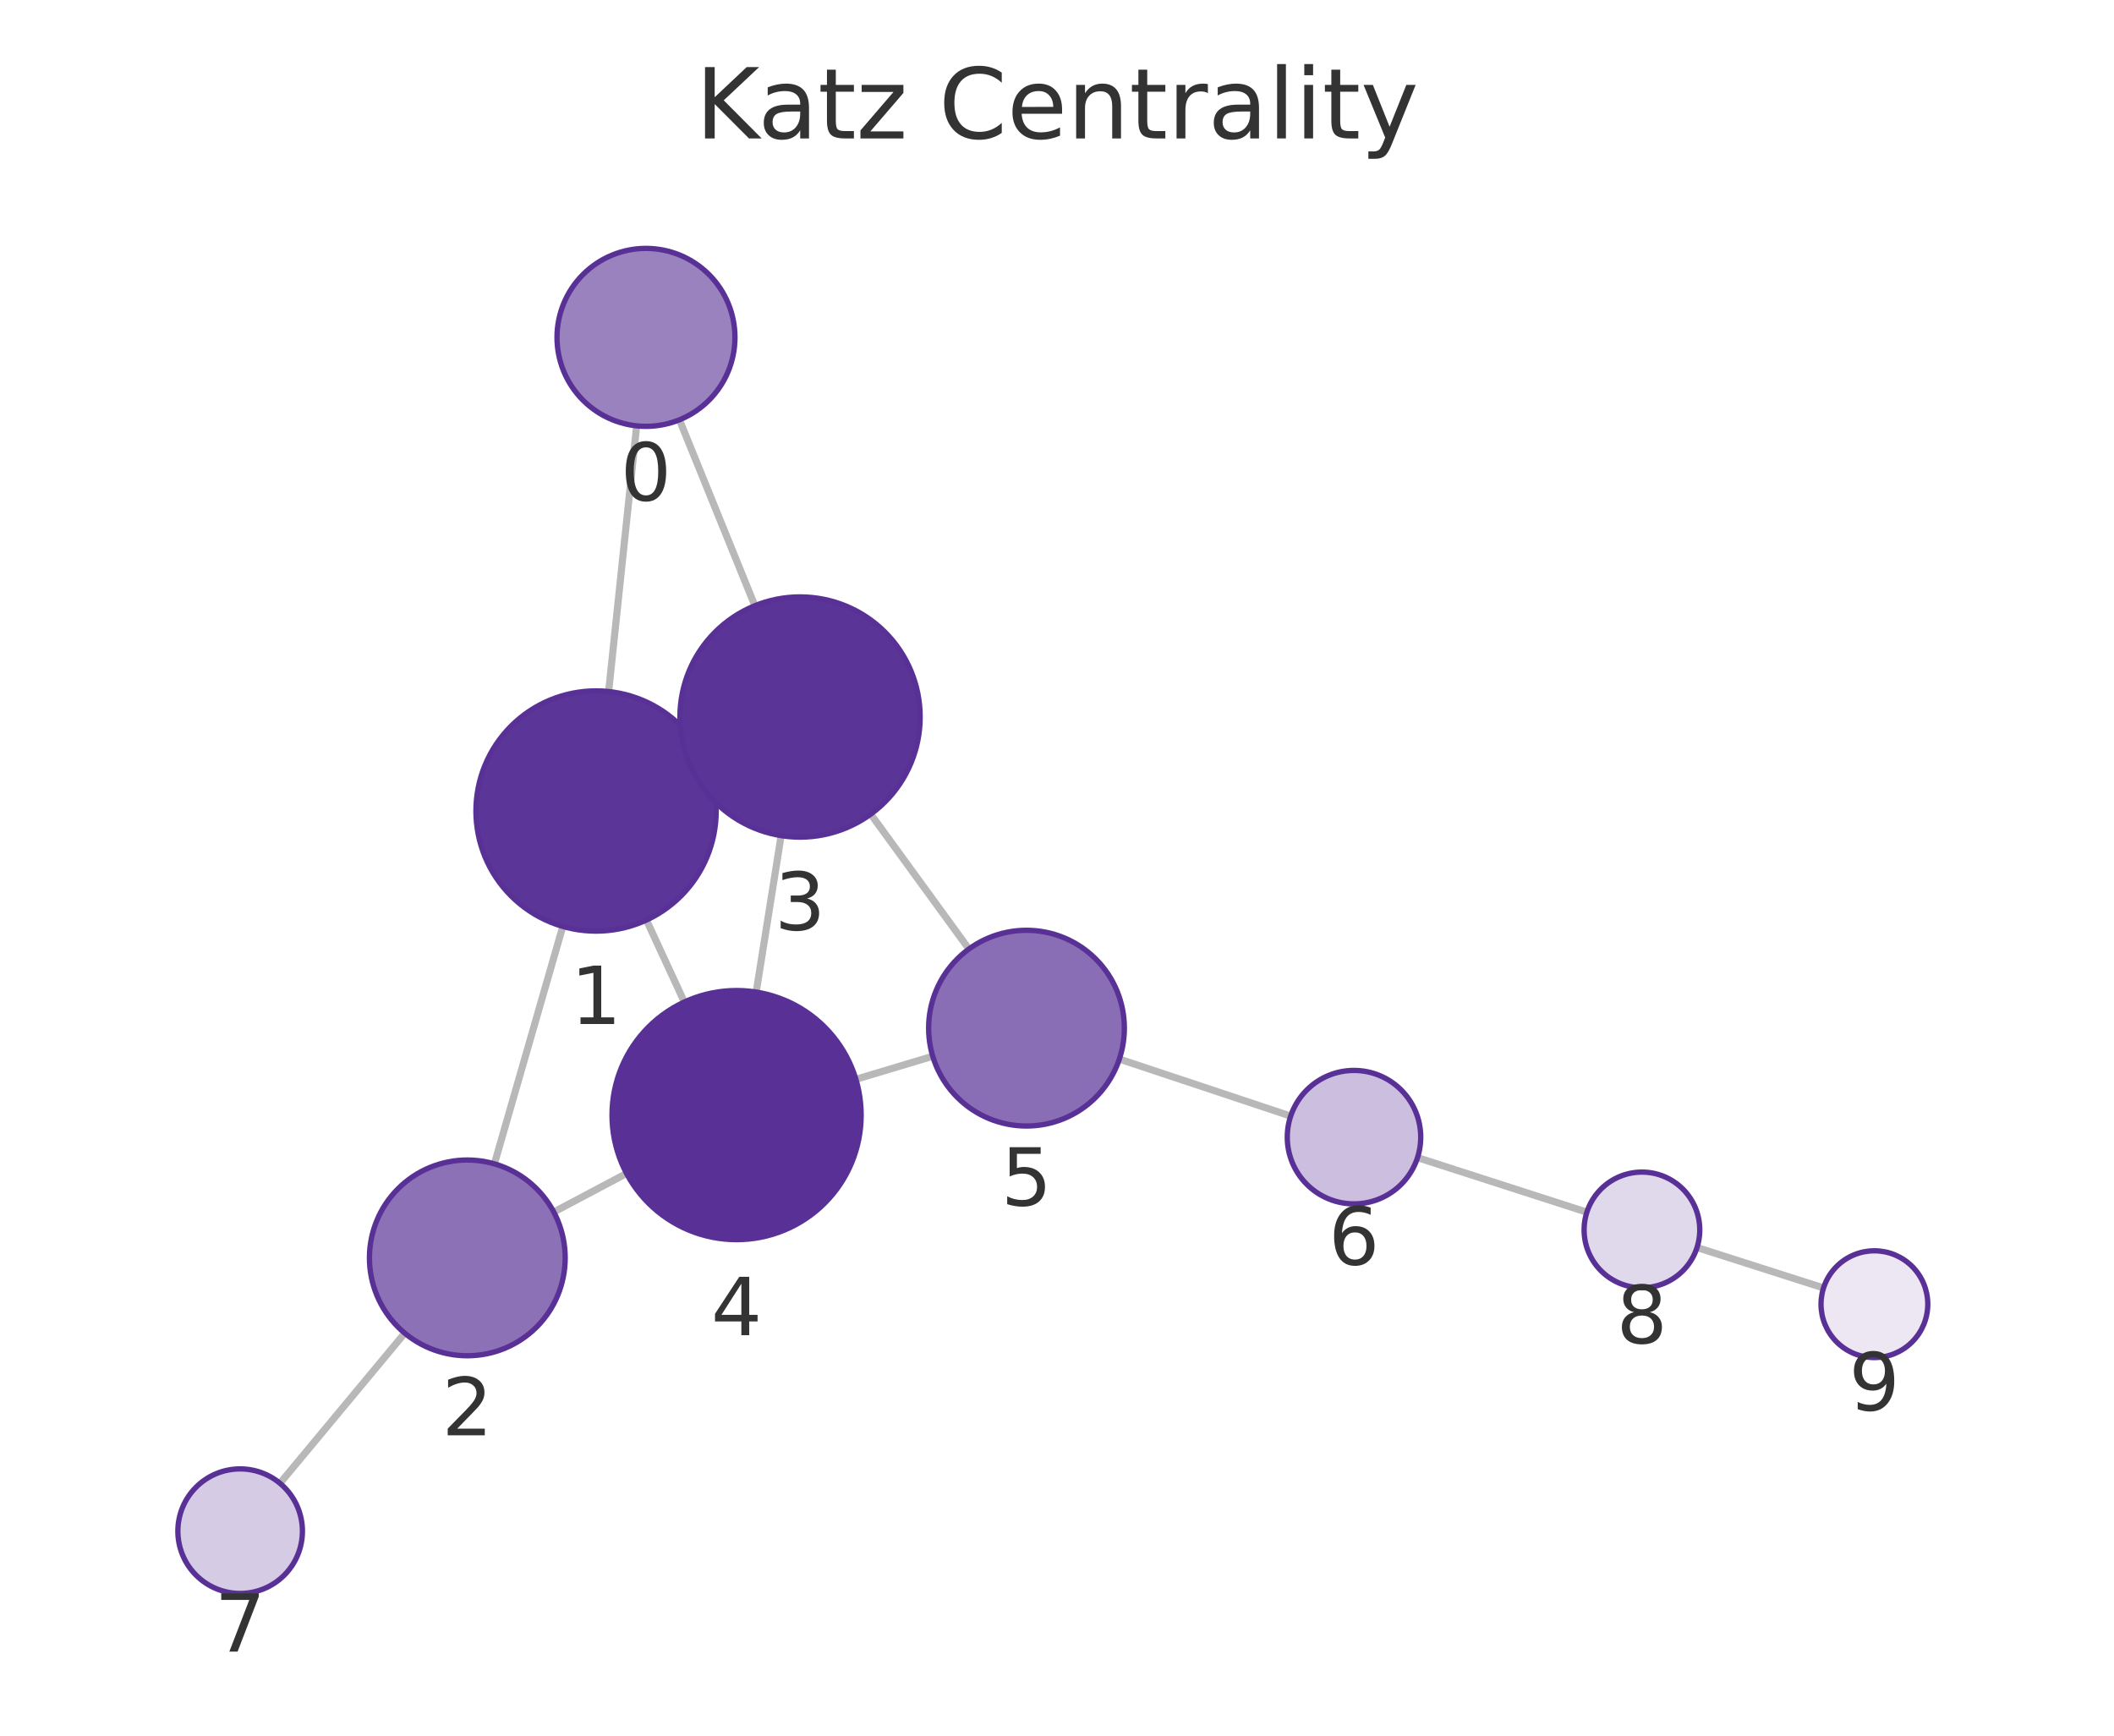
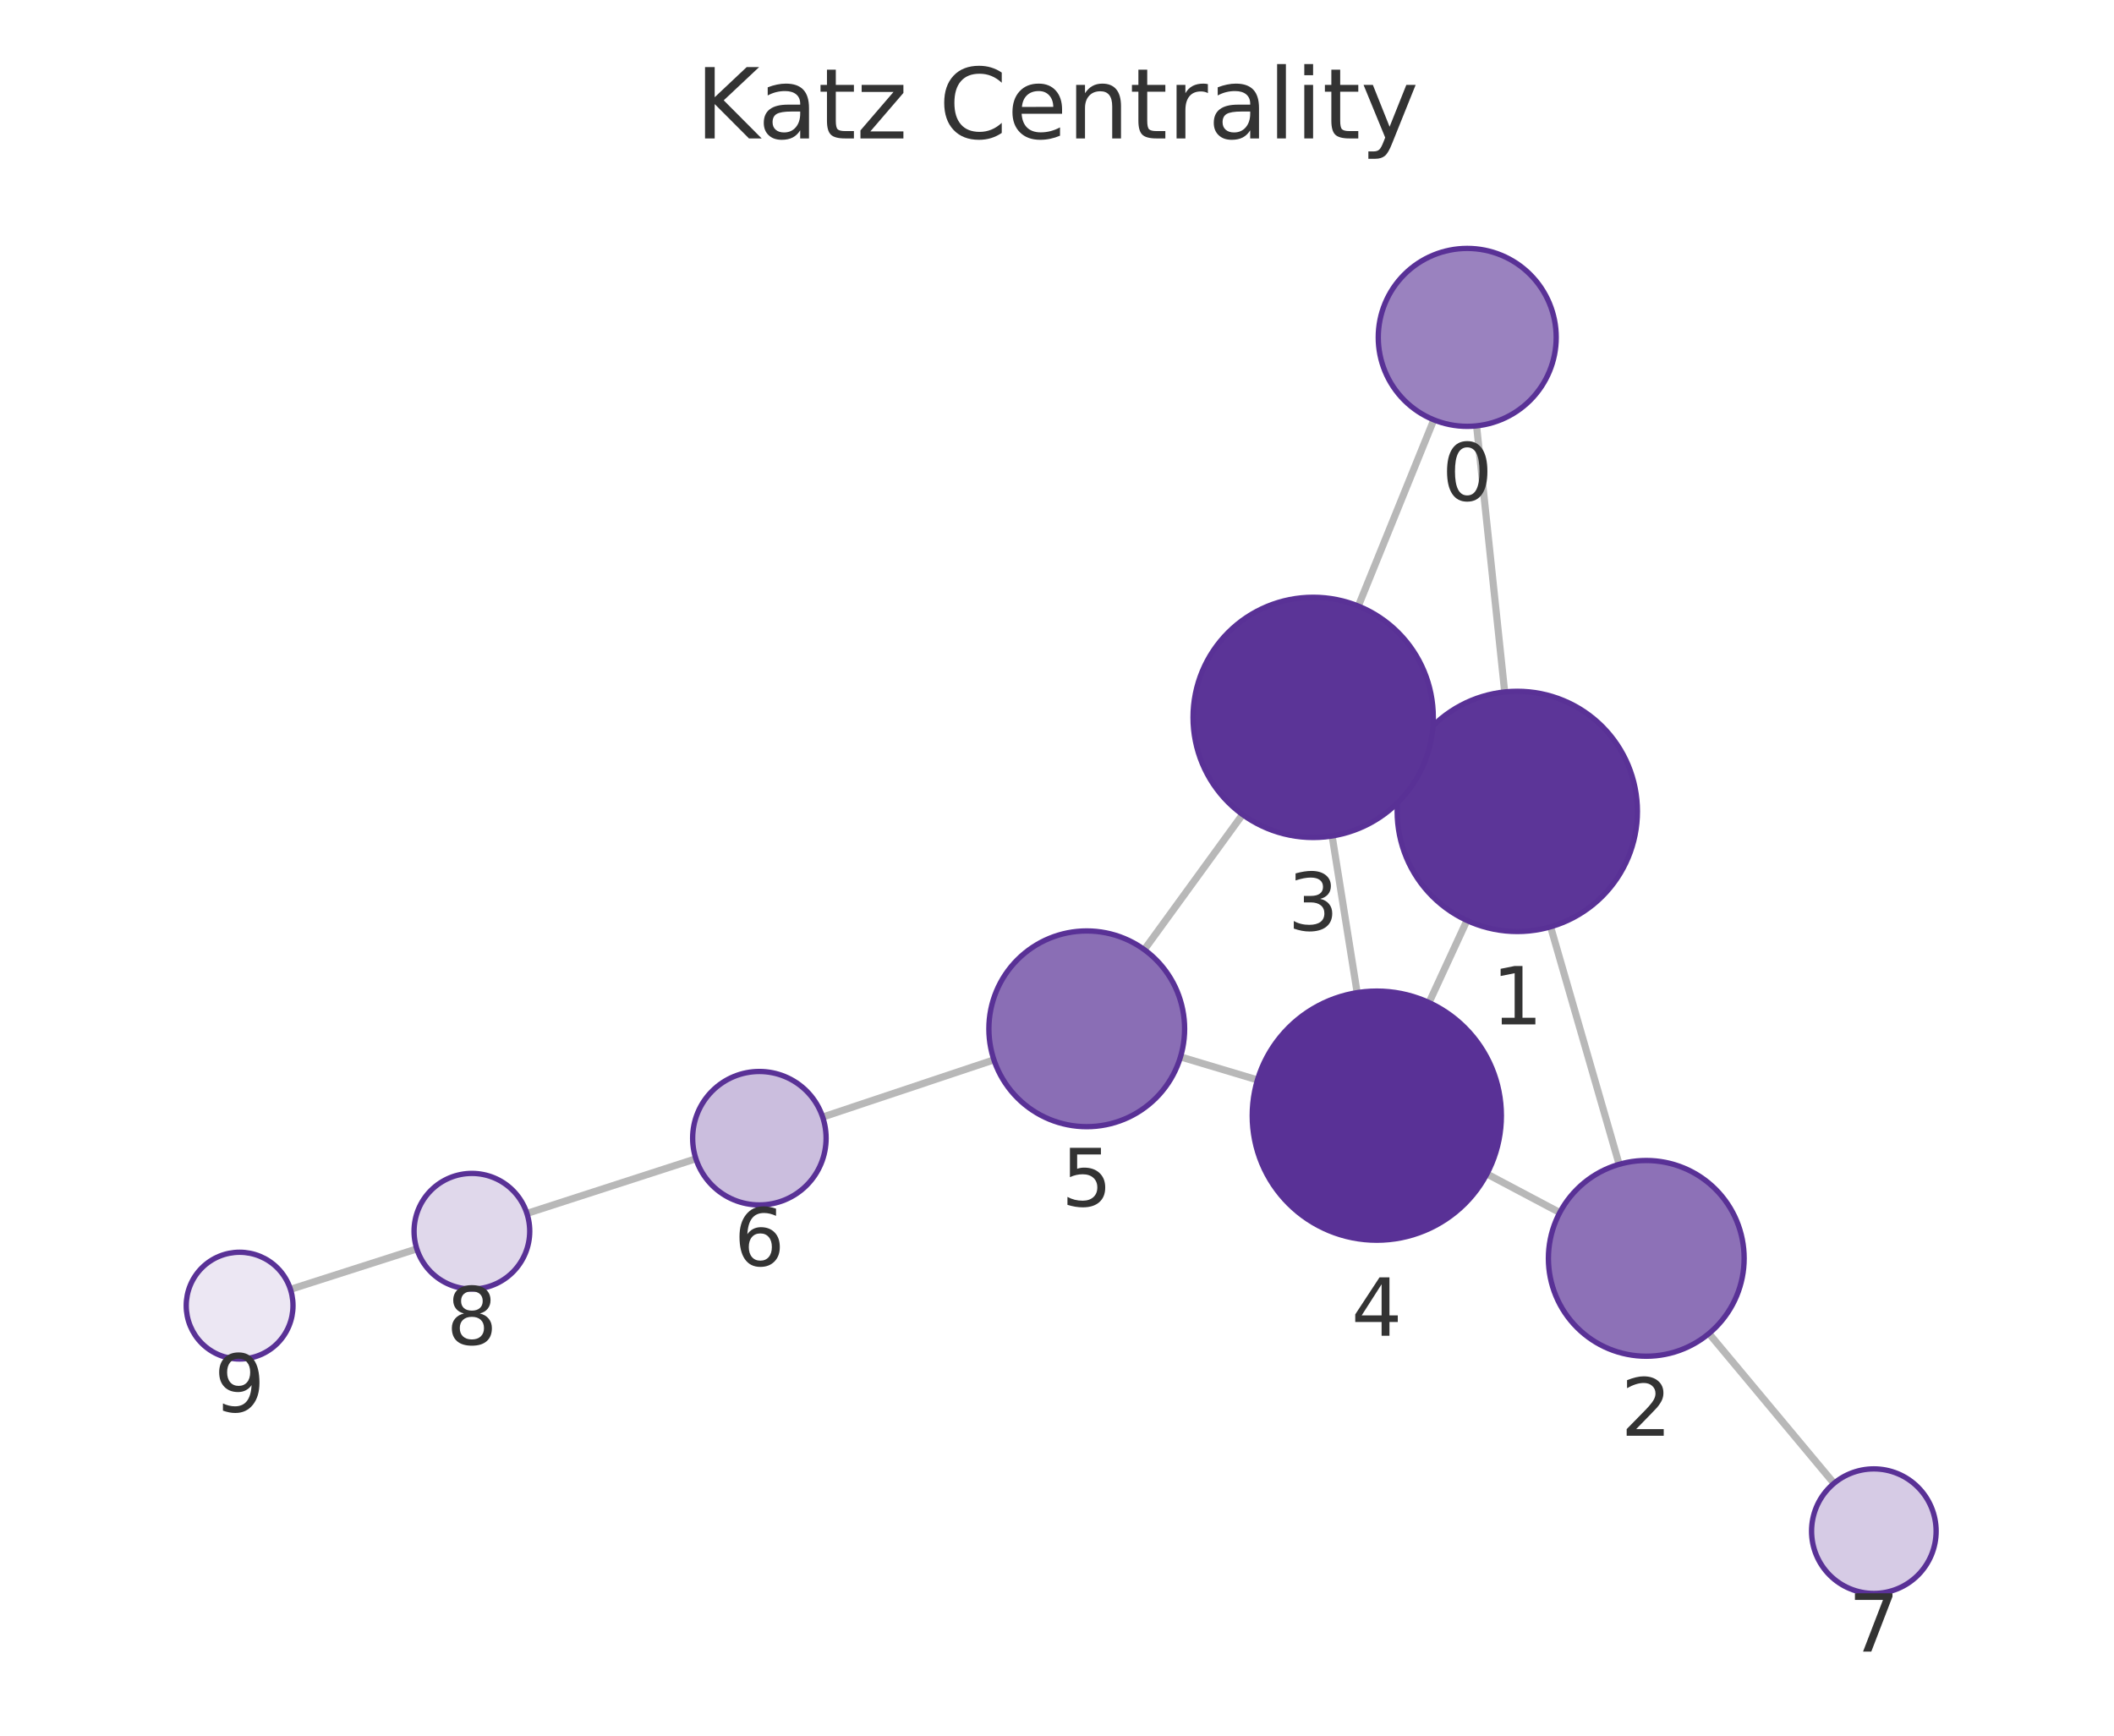
<svg xmlns="http://www.w3.org/2000/svg" xmlns:xlink="http://www.w3.org/1999/xlink" width="237.6pt" height="195.078pt" viewBox="0 0 237.6 195.078" version="1.1">
  <defs>
    <style type="text/css">*{stroke-linejoin: round; stroke-linecap: butt}</style>
  </defs>
  <g id="figure_1">
    <g id="patch_1">
      <path d="M 0 195.078  L 237.6 195.078  L 237.6 0  L 0 0  L 0 195.078  z " style="fill: none" />
    </g>
    <g id="axes_1">
      <g id="patch_2">
        <path d="M 7.2 187.878  L 230.4 187.878  L 230.4 21.558  L 7.2 21.558  L 7.2 187.878  z " style="fill: none" />
      </g>
      <g id="EdgeCollection_1">
-         <path d="M 71.555 47.864  L 68.408 77.727  " clip-path="url(#pdda0593016)" style="fill: #b8b8b8; stroke: #b8b8b8; stroke-width: 0.8" />
-         <path d="M 76.364 47.186  L 84.843 68.08  " clip-path="url(#pdda0593016)" style="fill: #b8b8b8; stroke: #b8b8b8; stroke-width: 0.8" />
-         <path d="M 63.256 104.125  L 55.568 130.81  " clip-path="url(#pdda0593016)" style="fill: #b8b8b8; stroke: #b8b8b8; stroke-width: 0.8" />
-         <path d="M 79.254 85.503  L 77.658 86.239  " clip-path="url(#pdda0593016)" style="fill: #b8b8b8; stroke: #b8b8b8; stroke-width: 0.8" />
-         <path d="M 72.656 103.407  L 76.914 112.621  " clip-path="url(#pdda0593016)" style="fill: #b8b8b8; stroke: #b8b8b8; stroke-width: 0.8" />
-         <path d="M 62.241 136.226  L 70.418 131.89  " clip-path="url(#pdda0593016)" style="fill: #b8b8b8; stroke: #b8b8b8; stroke-width: 0.8" />
-         <path d="M 45.492 149.839  L 31.466 166.713  " clip-path="url(#pdda0593016)" style="fill: #b8b8b8; stroke: #b8b8b8; stroke-width: 0.8" />
-         <path d="M 87.794 93.921  L 84.991 111.505  " clip-path="url(#pdda0593016)" style="fill: #b8b8b8; stroke: #b8b8b8; stroke-width: 0.8" />
-         <path d="M 97.864 91.504  L 108.898 106.665  " clip-path="url(#pdda0593016)" style="fill: #b8b8b8; stroke: #b8b8b8; stroke-width: 0.8" />
-         <path d="M 96.197 121.309  L 104.835 118.718  " clip-path="url(#pdda0593016)" style="fill: #b8b8b8; stroke: #b8b8b8; stroke-width: 0.8" />
-         <path d="M 125.808 119.033  L 145.065 125.442  " clip-path="url(#pdda0593016)" style="fill: #b8b8b8; stroke: #b8b8b8; stroke-width: 0.8" />
-         <path d="M 159.32 130.11  L 178.356 136.243  " clip-path="url(#pdda0593016)" style="fill: #b8b8b8; stroke: #b8b8b8; stroke-width: 0.8" />
-         <path d="M 190.735 140.214  L 204.954 144.757  " clip-path="url(#pdda0593016)" style="fill: #b8b8b8; stroke: #b8b8b8; stroke-width: 0.8" />
+         <path d="M 165.958 47.864  L 169.117 77.772  " clip-path="url(#p5443d6b34b)" style="fill: #b8b8b8; stroke: #b8b8b8; stroke-width: 0.8" />
+         <path d="M 161.151 47.187  L 152.665 68.118  " clip-path="url(#p5443d6b34b)" style="fill: #b8b8b8; stroke: #b8b8b8; stroke-width: 0.8" />
+         <path d="M 174.277 104.168  L 181.981 130.864  " clip-path="url(#p5443d6b34b)" style="fill: #b8b8b8; stroke: #b8b8b8; stroke-width: 0.8" />
+         <path d="M 158.273 85.549  L 159.854 86.277  " clip-path="url(#p5443d6b34b)" style="fill: #b8b8b8; stroke: #b8b8b8; stroke-width: 0.8" />
+         <path d="M 164.875 103.453  L 160.613 112.684  " clip-path="url(#p5443d6b34b)" style="fill: #b8b8b8; stroke: #b8b8b8; stroke-width: 0.8" />
+         <path d="M 175.31 136.285  L 167.117 131.946  " clip-path="url(#p5443d6b34b)" style="fill: #b8b8b8; stroke: #b8b8b8; stroke-width: 0.8" />
+         <path d="M 192.077 149.88  L 206.125 166.72  " clip-path="url(#p5443d6b34b)" style="fill: #b8b8b8; stroke: #b8b8b8; stroke-width: 0.8" />
+         <path d="M 149.722 93.96  L 152.536 111.57  " clip-path="url(#p5443d6b34b)" style="fill: #b8b8b8; stroke: #b8b8b8; stroke-width: 0.8" />
+         <path d="M 139.654 91.548  L 128.612 106.736  " clip-path="url(#p5443d6b34b)" style="fill: #b8b8b8; stroke: #b8b8b8; stroke-width: 0.8" />
+         <path d="M 141.333 121.379  L 132.681 118.788  " clip-path="url(#p5443d6b34b)" style="fill: #b8b8b8; stroke: #b8b8b8; stroke-width: 0.8" />
+         <path d="M 111.71 119.12  L 92.463 125.551  " clip-path="url(#p5443d6b34b)" style="fill: #b8b8b8; stroke: #b8b8b8; stroke-width: 0.8" />
+         <path d="M 78.214 130.237  L 59.222 136.383  " clip-path="url(#p5443d6b34b)" style="fill: #b8b8b8; stroke: #b8b8b8; stroke-width: 0.8" />
+         <path d="M 46.848 140.367  L 32.645 144.916  " clip-path="url(#p5443d6b34b)" style="fill: #b8b8b8; stroke: #b8b8b8; stroke-width: 0.8" />
      </g>
      <g id="VertexCollection_1">
-         <path d="M 72.604 47.919  C 75.256 47.919 77.799 46.866 79.675 44.991  C 81.55 43.115 82.604 40.572 82.604 37.919  C 82.604 35.267 81.55 32.724 79.675 30.848  C 77.799 28.973 75.256 27.919 72.604 27.919  C 69.952 27.919 67.408 28.973 65.533 30.848  C 63.657 32.724 62.604 35.267 62.604 37.919  C 62.604 40.572 63.657 43.115 65.533 44.991  C 67.408 46.866 69.952 47.919 72.604 47.919  z " clip-path="url(#pdda0593016)" style="fill: #9a82bf; stroke: #593196; stroke-width: 0.6" />
-         <path d="M 66.993 104.653  C 70.573 104.653 74.007 103.23 76.539 100.699  C 79.07 98.167 80.493 94.733 80.493 91.153  C 80.493 87.572 79.07 84.138 76.539 81.607  C 74.007 79.075 70.573 77.653 66.993 77.653  C 63.413 77.653 59.979 79.075 57.447 81.607  C 54.915 84.138 53.493 87.572 53.493 91.153  C 53.493 94.733 54.915 98.167 57.447 100.699  C 59.979 103.23 63.413 104.653 66.993 104.653  z " clip-path="url(#pdda0593016)" style="fill: #5c3598; stroke: #593196; stroke-width: 0.6" />
-         <path d="M 52.523 152.38  C 55.441 152.38 58.239 151.221 60.301 149.159  C 62.364 147.096 63.523 144.298 63.523 141.38  C 63.523 138.463 62.364 135.665 60.301 133.602  C 58.239 131.539 55.441 130.38 52.523 130.38  C 49.606 130.38 46.808 131.539 44.745 133.602  C 42.682 135.665 41.523 138.463 41.523 141.38  C 41.523 144.298 42.682 147.096 44.745 149.159  C 46.808 151.221 49.606 152.38 52.523 152.38  z " clip-path="url(#pdda0593016)" style="fill: #8d71b7; stroke: #593196; stroke-width: 0.6" />
-         <path d="M 89.919 94.089  C 93.5 94.089 96.934 92.667 99.465 90.135  C 101.997 87.604 103.419 84.169 103.419 80.589  C 103.419 77.009 101.997 73.575 99.465 71.043  C 96.934 68.512 93.5 67.089 89.919 67.089  C 86.339 67.089 82.905 68.512 80.374 71.043  C 77.842 73.575 76.419 77.009 76.419 80.589  C 76.419 84.169 77.842 87.604 80.374 90.135  C 82.905 92.667 86.339 94.089 89.919 94.089  z " clip-path="url(#pdda0593016)" style="fill: #5b3497; stroke: #593196; stroke-width: 0.6" />
-         <path d="M 82.787 139.33  C 86.5 139.33 90.061 137.855 92.686 135.23  C 95.312 132.604 96.787 129.043 96.787 125.33  C 96.787 121.617 95.312 118.056 92.686 115.431  C 90.061 112.805 86.5 111.33 82.787 111.33  C 79.074 111.33 75.513 112.805 72.887 115.431  C 70.262 118.056 68.787 121.617 68.787 125.33  C 68.787 129.043 70.262 132.604 72.887 135.23  C 75.513 137.855 79.074 139.33 82.787 139.33  z " clip-path="url(#pdda0593016)" style="fill: #593196; stroke: #593196; stroke-width: 0.6" />
-         <path d="M 115.371 126.559  C 118.288 126.559 121.086 125.4 123.149 123.337  C 125.212 121.274 126.371 118.476 126.371 115.559  C 126.371 112.642 125.212 109.843 123.149 107.781  C 121.086 105.718 118.288 104.559 115.371 104.559  C 112.454 104.559 109.656 105.718 107.593 107.781  C 105.53 109.843 104.371 112.642 104.371 115.559  C 104.371 118.476 105.53 121.274 107.593 123.337  C 109.656 125.4 112.454 126.559 115.371 126.559  z " clip-path="url(#pdda0593016)" style="fill: #8a6eb5; stroke: #593196; stroke-width: 0.6" />
-         <path d="M 152.181 135.31  C 154.17 135.31 156.078 134.52 157.484 133.114  C 158.891 131.707 159.681 129.799 159.681 127.81  C 159.681 125.821 158.891 123.914 157.484 122.507  C 156.078 121.101 154.17 120.31 152.181 120.31  C 150.192 120.31 148.284 121.101 146.878 122.507  C 145.471 123.914 144.681 125.821 144.681 127.81  C 144.681 129.799 145.471 131.707 146.878 133.114  C 148.284 134.52 150.192 135.31 152.181 135.31  z " clip-path="url(#pdda0593016)" style="fill: #cbbede; stroke: #593196; stroke-width: 0.6" />
-         <path d="M 26.991 179.096  C 28.847 179.096 30.628 178.358 31.941 177.045  C 33.253 175.733 33.991 173.952 33.991 172.096  C 33.991 170.239 33.253 168.459 31.941 167.146  C 30.628 165.833 28.847 165.096 26.991 165.096  C 25.134 165.096 23.354 165.833 22.041 167.146  C 20.728 168.459 19.991 170.239 19.991 172.096  C 19.991 173.952 20.728 175.733 22.041 177.045  C 23.354 178.358 25.134 179.096 26.991 179.096  z " clip-path="url(#pdda0593016)" style="fill: #d6cbe5; stroke: #593196; stroke-width: 0.6" />
-         <path d="M 184.543 144.736  C 186.267 144.736 187.92 144.051 189.139 142.832  C 190.358 141.613 191.043 139.96 191.043 138.236  C 191.043 136.512 190.358 134.859 189.139 133.64  C 187.92 132.421 186.267 131.736 184.543 131.736  C 182.819 131.736 181.166 132.421 179.947 133.64  C 178.728 134.859 178.043 136.512 178.043 138.236  C 178.043 139.96 178.728 141.613 179.947 142.832  C 181.166 144.051 182.819 144.736 184.543 144.736  z " clip-path="url(#pdda0593016)" style="fill: #e0d8eb; stroke: #593196; stroke-width: 0.6" />
-         <path d="M 210.67 152.583  C 212.261 152.583 213.787 151.95 214.912 150.825  C 216.037 149.7 216.67 148.174 216.67 146.583  C 216.67 144.991 216.037 143.465 214.912 142.34  C 213.787 141.215 212.261 140.583 210.67 140.583  C 209.078 140.583 207.552 141.215 206.427 142.34  C 205.302 143.465 204.67 144.991 204.67 146.583  C 204.67 148.174 205.302 149.7 206.427 150.825  C 207.552 151.95 209.078 152.583 210.67 152.583  z " clip-path="url(#pdda0593016)" style="fill: #ece7f3; stroke: #593196; stroke-width: 0.6" />
+         <path d="M 164.908 47.92  C 167.56 47.92 170.104 46.866 171.979 44.991  C 173.854 43.116 174.908 40.572 174.908 37.92  C 174.908 35.268 173.854 32.724 171.979 30.849  C 170.104 28.973 167.56 27.92 164.908 27.92  C 162.256 27.92 159.712 28.973 157.837 30.849  C 155.962 32.724 154.908 35.268 154.908 37.92  C 154.908 40.572 155.962 43.116 157.837 44.991  C 159.712 46.866 162.256 47.92 164.908 47.92  z " clip-path="url(#p5443d6b34b)" style="fill: #9a82bf; stroke: #593196; stroke-width: 0.6" />
+         <path d="M 170.534 104.697  C 174.115 104.697 177.549 103.274 180.08 100.743  C 182.612 98.211 184.034 94.777 184.034 91.197  C 184.034 87.617 182.612 84.183 180.08 81.651  C 177.549 79.119 174.115 77.697 170.534 77.697  C 166.954 77.697 163.52 79.119 160.988 81.651  C 158.457 84.183 157.034 87.617 157.034 91.197  C 157.034 94.777 158.457 98.211 160.988 100.743  C 163.52 103.274 166.954 104.697 170.534 104.697  z " clip-path="url(#p5443d6b34b)" style="fill: #5c3598; stroke: #593196; stroke-width: 0.6" />
+         <path d="M 185.031 152.433  C 187.948 152.433 190.746 151.274 192.809 149.211  C 194.872 147.148 196.031 144.35 196.031 141.433  C 196.031 138.516 194.872 135.717 192.809 133.655  C 190.746 131.592 187.948 130.433 185.031 130.433  C 182.114 130.433 179.315 131.592 177.253 133.655  C 175.19 135.717 174.031 138.516 174.031 141.433  C 174.031 144.35 175.19 147.148 177.253 149.211  C 179.315 151.274 182.114 152.433 185.031 152.433  z " clip-path="url(#p5443d6b34b)" style="fill: #8d71b7; stroke: #593196; stroke-width: 0.6" />
+         <path d="M 147.592 94.129  C 151.173 94.129 154.607 92.706 157.138 90.175  C 159.67 87.643 161.092 84.209 161.092 80.629  C 161.092 77.049 159.67 73.614 157.138 71.083  C 154.607 68.551 151.173 67.129 147.592 67.129  C 144.012 67.129 140.578 68.551 138.046 71.083  C 135.515 73.614 134.092 77.049 134.092 80.629  C 134.092 84.209 135.515 87.643 138.046 90.175  C 140.578 92.706 144.012 94.129 147.592 94.129  z " clip-path="url(#p5443d6b34b)" style="fill: #5b3497; stroke: #593196; stroke-width: 0.6" />
+         <path d="M 154.744 139.394  C 158.457 139.394 162.018 137.919 164.644 135.294  C 167.269 132.668 168.744 129.107 168.744 125.394  C 168.744 121.681 167.269 118.12 164.644 115.495  C 162.018 112.869 158.457 111.394 154.744 111.394  C 151.032 111.394 147.47 112.869 144.845 115.495  C 142.219 118.12 140.744 121.681 140.744 125.394  C 140.744 129.107 142.219 132.668 144.845 135.294  C 147.47 137.919 151.032 139.394 154.744 139.394  z " clip-path="url(#p5443d6b34b)" style="fill: #593196; stroke: #593196; stroke-width: 0.6" />
+         <path d="M 122.143 126.633  C 125.061 126.633 127.859 125.474 129.922 123.412  C 131.984 121.349 133.143 118.551 133.143 115.633  C 133.143 112.716 131.984 109.918 129.922 107.855  C 127.859 105.792 125.061 104.633 122.143 104.633  C 119.226 104.633 116.428 105.792 114.365 107.855  C 112.302 109.918 111.143 112.716 111.143 115.633  C 111.143 118.551 112.302 121.349 114.365 123.412  C 116.428 125.474 119.226 126.633 122.143 126.633  z " clip-path="url(#p5443d6b34b)" style="fill: #8a6eb5; stroke: #593196; stroke-width: 0.6" />
+         <path d="M 85.349 135.428  C 87.338 135.428 89.246 134.638 90.653 133.231  C 92.059 131.825 92.849 129.917 92.849 127.928  C 92.849 125.939 92.059 124.031 90.653 122.625  C 89.246 121.218 87.338 120.428 85.349 120.428  C 83.36 120.428 81.453 121.218 80.046 122.625  C 78.64 124.031 77.849 125.939 77.849 127.928  C 77.849 129.917 78.64 131.825 80.046 133.231  C 81.453 134.638 83.36 135.428 85.349 135.428  z " clip-path="url(#p5443d6b34b)" style="fill: #cbbede; stroke: #593196; stroke-width: 0.6" />
+         <path d="M 210.609 179.095  C 212.465 179.095 214.246 178.358 215.559 177.045  C 216.871 175.733 217.609 173.952 217.609 172.095  C 217.609 170.239 216.871 168.458 215.559 167.146  C 214.246 165.833 212.465 165.095 210.609 165.095  C 208.752 165.095 206.972 165.833 205.659 167.146  C 204.346 168.458 203.609 170.239 203.609 172.095  C 203.609 173.952 204.346 175.733 205.659 177.045  C 206.972 178.358 208.752 179.095 210.609 179.095  z " clip-path="url(#p5443d6b34b)" style="fill: #d6cbe5; stroke: #593196; stroke-width: 0.6" />
+         <path d="M 53.038 144.884  C 54.762 144.884 56.415 144.199 57.634 142.98  C 58.853 141.761 59.538 140.108 59.538 138.384  C 59.538 136.66 58.853 135.006 57.634 133.788  C 56.415 132.569 54.762 131.884 53.038 131.884  C 51.314 131.884 49.661 132.569 48.442 133.788  C 47.223 135.006 46.538 136.66 46.538 138.384  C 46.538 140.108 47.223 141.761 48.442 142.98  C 49.661 144.199 51.314 144.884 53.038 144.884  z " clip-path="url(#p5443d6b34b)" style="fill: #e0d8eb; stroke: #593196; stroke-width: 0.6" />
+         <path d="M 26.931 152.746  C 28.522 152.746 30.048 152.114 31.173 150.989  C 32.299 149.864 32.931 148.337 32.931 146.746  C 32.931 145.155 32.299 143.629 31.173 142.503  C 30.048 141.378 28.522 140.746 26.931 140.746  C 25.34 140.746 23.813 141.378 22.688 142.503  C 21.563 143.629 20.931 145.155 20.931 146.746  C 20.931 148.337 21.563 149.864 22.688 150.989  C 23.813 152.114 25.34 152.746 26.931 152.746  z " clip-path="url(#p5443d6b34b)" style="fill: #ece7f3; stroke: #593196; stroke-width: 0.6" />
      </g>
      <g id="text_1">
-         <g clip-path="url(#pdda0593016)">
-           <g style="fill: #333333" transform="translate(69.74047 56.25737) scale(0.09 -0.09)">
+         <g clip-path="url(#p5443d6b34b)">
+           <g style="fill: #333333" transform="translate(162.045 56.25761) scale(0.09 -0.09)">
            <defs>
              <path id="DejaVuSans-13" d="M 2034 4250  Q 1547 4250 1301 3770  Q 1056 3291 1056 2328  Q 1056 1369 1301 889  Q 1547 409 2034 409  Q 2525 409 2770 889  Q 3016 1369 3016 2328  Q 3016 3291 2770 3770  Q 2525 4250 2034 4250  z M 2034 4750  Q 2819 4750 3233 4129  Q 3647 3509 3647 2328  Q 3647 1150 3233 529  Q 2819 -91 2034 -91  Q 1250 -91 836 529  Q 422 1150 422 2328  Q 422 3509 836 4129  Q 1250 4750 2034 4750  z " transform="scale(0.015625)" />
            </defs>
            <use xlink:href="#DejaVuSans-13" />
          </g>
        </g>
      </g>
      <g id="text_2">
-         <g clip-path="url(#pdda0593016)">
-           <g style="fill: #333333" transform="translate(64.12971 115.0905) scale(0.09 -0.09)">
+         <g clip-path="url(#p5443d6b34b)">
+           <g style="fill: #333333" transform="translate(167.6713 115.1348) scale(0.09 -0.09)">
            <defs>
              <path id="DejaVuSans-14" d="M 794 531  L 1825 531  L 1825 4091  L 703 3866  L 703 4441  L 1819 4666  L 2450 4666  L 2450 531  L 3481 531  L 3481 0  L 794 0  L 794 531  z " transform="scale(0.015625)" />
            </defs>
            <use xlink:href="#DejaVuSans-14" />
          </g>
        </g>
      </g>
      <g id="text_3">
-         <g clip-path="url(#pdda0593016)">
-           <g style="fill: #333333" transform="translate(49.66015 161.3183) scale(0.09 -0.09)">
+         <g clip-path="url(#p5443d6b34b)">
+           <g style="fill: #333333" transform="translate(182.1677 161.3707) scale(0.09 -0.09)">
            <defs>
              <path id="DejaVuSans-15" d="M 1228 531  L 3431 531  L 3431 0  L 469 0  L 469 531  Q 828 903 1448 1529  Q 2069 2156 2228 2338  Q 2531 2678 2651 2914  Q 2772 3150 2772 3378  Q 2772 3750 2511 3984  Q 2250 4219 1831 4219  Q 1534 4219 1204 4116  Q 875 4013 500 3803  L 500 4441  Q 881 4594 1212 4672  Q 1544 4750 1819 4750  Q 2544 4750 2975 4387  Q 3406 4025 3406 3419  Q 3406 3131 3298 2873  Q 3191 2616 2906 2266  Q 2828 2175 2409 1742  Q 1991 1309 1228 531  z " transform="scale(0.015625)" />
            </defs>
            <use xlink:href="#DejaVuSans-15" />
          </g>
        </g>
      </g>
      <g id="text_4">
-         <g clip-path="url(#pdda0593016)">
-           <g style="fill: #333333" transform="translate(87.05637 104.5271) scale(0.09 -0.09)">
+         <g clip-path="url(#p5443d6b34b)">
+           <g style="fill: #333333" transform="translate(144.7292 104.5666) scale(0.09 -0.09)">
            <defs>
              <path id="DejaVuSans-16" d="M 2597 2516  Q 3050 2419 3304 2112  Q 3559 1806 3559 1356  Q 3559 666 3084 287  Q 2609 -91 1734 -91  Q 1441 -91 1130 -33  Q 819 25 488 141  L 488 750  Q 750 597 1062 519  Q 1375 441 1716 441  Q 2309 441 2620 675  Q 2931 909 2931 1356  Q 2931 1769 2642 2001  Q 2353 2234 1838 2234  L 1294 2234  L 1294 2753  L 1863 2753  Q 2328 2753 2575 2939  Q 2822 3125 2822 3475  Q 2822 3834 2567 4026  Q 2313 4219 1838 4219  Q 1578 4219 1281 4162  Q 984 4106 628 3988  L 628 4550  Q 988 4650 1302 4700  Q 1616 4750 1894 4750  Q 2613 4750 3031 4423  Q 3450 4097 3450 3541  Q 3450 3153 3228 2886  Q 3006 2619 2597 2516  z " transform="scale(0.015625)" />
            </defs>
            <use xlink:href="#DejaVuSans-16" />
          </g>
        </g>
      </g>
      <g id="text_5">
-         <g clip-path="url(#pdda0593016)">
-           <g style="fill: #333333" transform="translate(79.92356 150.068) scale(0.09 -0.09)">
+         <g clip-path="url(#p5443d6b34b)">
+           <g style="fill: #333333" transform="translate(151.8812 150.1322) scale(0.09 -0.09)">
            <defs>
              <path id="DejaVuSans-17" d="M 2419 4116  L 825 1625  L 2419 1625  L 2419 4116  z M 2253 4666  L 3047 4666  L 3047 1625  L 3713 1625  L 3713 1100  L 3047 1100  L 3047 0  L 2419 0  L 2419 1100  L 313 1100  L 313 1709  L 2253 4666  z " transform="scale(0.015625)" />
            </defs>
            <use xlink:href="#DejaVuSans-17" />
          </g>
        </g>
      </g>
      <g id="text_6">
-         <g clip-path="url(#pdda0593016)">
-           <g style="fill: #333333" transform="translate(112.5079 135.4967) scale(0.09 -0.09)">
+         <g clip-path="url(#p5443d6b34b)">
+           <g style="fill: #333333" transform="translate(119.2802 135.5713) scale(0.09 -0.09)">
            <defs>
              <path id="DejaVuSans-18" d="M 691 4666  L 3169 4666  L 3169 4134  L 1269 4134  L 1269 2991  Q 1406 3038 1543 3061  Q 1681 3084 1819 3084  Q 2600 3084 3056 2656  Q 3513 2228 3513 1497  Q 3513 744 3044 326  Q 2575 -91 1722 -91  Q 1428 -91 1123 -41  Q 819 9 494 109  L 494 744  Q 775 591 1075 516  Q 1375 441 1709 441  Q 2250 441 2565 725  Q 2881 1009 2881 1497  Q 2881 1984 2565 2268  Q 2250 2553 1709 2553  Q 1456 2553 1204 2497  Q 953 2441 691 2322  L 691 4666  z " transform="scale(0.015625)" />
            </defs>
            <use xlink:href="#DejaVuSans-18" />
          </g>
        </g>
      </g>
      <g id="text_7">
-         <g clip-path="url(#pdda0593016)">
-           <g style="fill: #333333" transform="translate(149.318 142.1483) scale(0.09 -0.09)">
+         <g clip-path="url(#p5443d6b34b)">
+           <g style="fill: #333333" transform="translate(82.4863 142.2657) scale(0.09 -0.09)">
            <defs>
              <path id="DejaVuSans-19" d="M 2113 2584  Q 1688 2584 1439 2293  Q 1191 2003 1191 1497  Q 1191 994 1439 701  Q 1688 409 2113 409  Q 2538 409 2786 701  Q 3034 994 3034 1497  Q 3034 2003 2786 2293  Q 2538 2584 2113 2584  z M 3366 4563  L 3366 3988  Q 3128 4100 2886 4159  Q 2644 4219 2406 4219  Q 1781 4219 1451 3797  Q 1122 3375 1075 2522  Q 1259 2794 1537 2939  Q 1816 3084 2150 3084  Q 2853 3084 3261 2657  Q 3669 2231 3669 1497  Q 3669 778 3244 343  Q 2819 -91 2113 -91  Q 1303 -91 875 529  Q 447 1150 447 2328  Q 447 3434 972 4092  Q 1497 4750 2381 4750  Q 2619 4750 2861 4703  Q 3103 4656 3366 4563  z " transform="scale(0.015625)" />
            </defs>
            <use xlink:href="#DejaVuSans-19" />
          </g>
        </g>
      </g>
      <g id="text_8">
-         <g clip-path="url(#pdda0593016)">
-           <g style="fill: #333333" transform="translate(24.12766 185.6335) scale(0.09 -0.09)">
+         <g clip-path="url(#p5443d6b34b)">
+           <g style="fill: #333333" transform="translate(207.7458 185.6333) scale(0.09 -0.09)">
            <defs>
              <path id="DejaVuSans-1a" d="M 525 4666  L 3525 4666  L 3525 4397  L 1831 0  L 1172 0  L 2766 4134  L 525 4134  L 525 4666  z " transform="scale(0.015625)" />
            </defs>
            <use xlink:href="#DejaVuSans-1a" />
          </g>
        </g>
      </g>
      <g id="text_9">
-         <g clip-path="url(#pdda0593016)">
-           <g style="fill: #333333" transform="translate(181.6799 150.9737) scale(0.09 -0.09)">
+         <g clip-path="url(#p5443d6b34b)">
+           <g style="fill: #333333" transform="translate(50.17488 151.1216) scale(0.09 -0.09)">
            <defs>
              <path id="DejaVuSans-1b" d="M 2034 2216  Q 1584 2216 1326 1975  Q 1069 1734 1069 1313  Q 1069 891 1326 650  Q 1584 409 2034 409  Q 2484 409 2743 651  Q 3003 894 3003 1313  Q 3003 1734 2745 1975  Q 2488 2216 2034 2216  z M 1403 2484  Q 997 2584 770 2862  Q 544 3141 544 3541  Q 544 4100 942 4425  Q 1341 4750 2034 4750  Q 2731 4750 3128 4425  Q 3525 4100 3525 3541  Q 3525 3141 3298 2862  Q 3072 2584 2669 2484  Q 3125 2378 3379 2068  Q 3634 1759 3634 1313  Q 3634 634 3220 271  Q 2806 -91 2034 -91  Q 1263 -91 848 271  Q 434 634 434 1313  Q 434 1759 690 2068  Q 947 2378 1403 2484  z M 1172 3481  Q 1172 3119 1398 2916  Q 1625 2713 2034 2713  Q 2441 2713 2670 2916  Q 2900 3119 2900 3481  Q 2900 3844 2670 4047  Q 2441 4250 2034 4250  Q 1625 4250 1398 4047  Q 1172 3844 1172 3481  z " transform="scale(0.015625)" />
            </defs>
            <use xlink:href="#DejaVuSans-1b" />
          </g>
        </g>
      </g>
      <g id="text_10">
-         <g clip-path="url(#pdda0593016)">
-           <g style="fill: #333333" transform="translate(207.8064 158.5205) scale(0.09 -0.09)">
+         <g clip-path="url(#p5443d6b34b)">
+           <g style="fill: #333333" transform="translate(24.06761 158.6839) scale(0.09 -0.09)">
            <defs>
              <path id="DejaVuSans-1c" d="M 703 97  L 703 672  Q 941 559 1184 500  Q 1428 441 1663 441  Q 2288 441 2617 861  Q 2947 1281 2994 2138  Q 2813 1869 2534 1725  Q 2256 1581 1919 1581  Q 1219 1581 811 2004  Q 403 2428 403 3163  Q 403 3881 828 4315  Q 1253 4750 1959 4750  Q 2769 4750 3195 4129  Q 3622 3509 3622 2328  Q 3622 1225 3098 567  Q 2575 -91 1691 -91  Q 1453 -91 1209 -44  Q 966 3 703 97  z M 1959 2075  Q 2384 2075 2632 2365  Q 2881 2656 2881 3163  Q 2881 3666 2632 3958  Q 2384 4250 1959 4250  Q 1534 4250 1286 3958  Q 1038 3666 1038 3163  Q 1038 2656 1286 2365  Q 1534 2075 1959 2075  z " transform="scale(0.015625)" />
            </defs>
            <use xlink:href="#DejaVuSans-1c" />
          </g>
        </g>
      </g>
      <g id="matplotlib.axis_1" />
      <g id="matplotlib.axis_2" />
      <g id="text_11">
        <g style="fill: #333333" transform="translate(78.16273 15.55828) scale(0.11 -0.11)">
          <defs>
            <path id="DejaVuSans-2e" d="M 628 4666  L 1259 4666  L 1259 2694  L 3353 4666  L 4166 4666  L 1850 2491  L 4331 0  L 3500 0  L 1259 2247  L 1259 0  L 628 0  L 628 4666  z " transform="scale(0.015625)" />
            <path id="DejaVuSans-44" d="M 2194 1759  Q 1497 1759 1228 1600  Q 959 1441 959 1056  Q 959 750 1161 570  Q 1363 391 1709 391  Q 2188 391 2477 730  Q 2766 1069 2766 1631  L 2766 1759  L 2194 1759  z M 3341 1997  L 3341 0  L 2766 0  L 2766 531  Q 2569 213 2275 61  Q 1981 -91 1556 -91  Q 1019 -91 701 211  Q 384 513 384 1019  Q 384 1609 779 1909  Q 1175 2209 1959 2209  L 2766 2209  L 2766 2266  Q 2766 2663 2505 2880  Q 2244 3097 1772 3097  Q 1472 3097 1187 3025  Q 903 2953 641 2809  L 641 3341  Q 956 3463 1253 3523  Q 1550 3584 1831 3584  Q 2591 3584 2966 3190  Q 3341 2797 3341 1997  z " transform="scale(0.015625)" />
            <path id="DejaVuSans-57" d="M 1172 4494  L 1172 3500  L 2356 3500  L 2356 3053  L 1172 3053  L 1172 1153  Q 1172 725 1289 603  Q 1406 481 1766 481  L 2356 481  L 2356 0  L 1766 0  Q 1100 0 847 248  Q 594 497 594 1153  L 594 3053  L 172 3053  L 172 3500  L 594 3500  L 594 4494  L 1172 4494  z " transform="scale(0.015625)" />
            <path id="DejaVuSans-5d" d="M 353 3500  L 3084 3500  L 3084 2975  L 922 459  L 3084 459  L 3084 0  L 275 0  L 275 525  L 2438 3041  L 353 3041  L 353 3500  z " transform="scale(0.015625)" />
            <path id="DejaVuSans-3" transform="scale(0.015625)" />
            <path id="DejaVuSans-26" d="M 4122 4306  L 4122 3641  Q 3803 3938 3442 4084  Q 3081 4231 2675 4231  Q 1875 4231 1450 3742  Q 1025 3253 1025 2328  Q 1025 1406 1450 917  Q 1875 428 2675 428  Q 3081 428 3442 575  Q 3803 722 4122 1019  L 4122 359  Q 3791 134 3420 21  Q 3050 -91 2638 -91  Q 1578 -91 968 557  Q 359 1206 359 2328  Q 359 3453 968 4101  Q 1578 4750 2638 4750  Q 3056 4750 3426 4639  Q 3797 4528 4122 4306  z " transform="scale(0.015625)" />
            <path id="DejaVuSans-48" d="M 3597 1894  L 3597 1613  L 953 1613  Q 991 1019 1311 708  Q 1631 397 2203 397  Q 2534 397 2845 478  Q 3156 559 3463 722  L 3463 178  Q 3153 47 2828 -22  Q 2503 -91 2169 -91  Q 1331 -91 842 396  Q 353 884 353 1716  Q 353 2575 817 3079  Q 1281 3584 2069 3584  Q 2775 3584 3186 3129  Q 3597 2675 3597 1894  z M 3022 2063  Q 3016 2534 2758 2815  Q 2500 3097 2075 3097  Q 1594 3097 1305 2825  Q 1016 2553 972 2059  L 3022 2063  z " transform="scale(0.015625)" />
            <path id="DejaVuSans-51" d="M 3513 2113  L 3513 0  L 2938 0  L 2938 2094  Q 2938 2591 2744 2837  Q 2550 3084 2163 3084  Q 1697 3084 1428 2787  Q 1159 2491 1159 1978  L 1159 0  L 581 0  L 581 3500  L 1159 3500  L 1159 2956  Q 1366 3272 1645 3428  Q 1925 3584 2291 3584  Q 2894 3584 3203 3211  Q 3513 2838 3513 2113  z " transform="scale(0.015625)" />
            <path id="DejaVuSans-55" d="M 2631 2963  Q 2534 3019 2420 3045  Q 2306 3072 2169 3072  Q 1681 3072 1420 2755  Q 1159 2438 1159 1844  L 1159 0  L 581 0  L 581 3500  L 1159 3500  L 1159 2956  Q 1341 3275 1631 3429  Q 1922 3584 2338 3584  Q 2397 3584 2469 3576  Q 2541 3569 2628 3553  L 2631 2963  z " transform="scale(0.015625)" />
            <path id="DejaVuSans-4f" d="M 603 4863  L 1178 4863  L 1178 0  L 603 0  L 603 4863  z " transform="scale(0.015625)" />
            <path id="DejaVuSans-4c" d="M 603 3500  L 1178 3500  L 1178 0  L 603 0  L 603 3500  z M 603 4863  L 1178 4863  L 1178 4134  L 603 4134  L 603 4863  z " transform="scale(0.015625)" />
            <path id="DejaVuSans-5c" d="M 2059 -325  Q 1816 -950 1584 -1140  Q 1353 -1331 966 -1331  L 506 -1331  L 506 -850  L 844 -850  Q 1081 -850 1212 -737  Q 1344 -625 1503 -206  L 1606 56  L 191 3500  L 800 3500  L 1894 763  L 2988 3500  L 3597 3500  L 2059 -325  z " transform="scale(0.015625)" />
          </defs>
          <use xlink:href="#DejaVuSans-2e" />
          <use xlink:href="#DejaVuSans-44" transform="translate(63.82812 0)" />
          <use xlink:href="#DejaVuSans-57" transform="translate(125.1094 0)" />
          <use xlink:href="#DejaVuSans-5d" transform="translate(164.3125 0)" />
          <use xlink:href="#DejaVuSans-3" transform="translate(216.7969 0)" />
          <use xlink:href="#DejaVuSans-26" transform="translate(248.5781 0)" />
          <use xlink:href="#DejaVuSans-48" transform="translate(318.4062 0)" />
          <use xlink:href="#DejaVuSans-51" transform="translate(379.9375 0)" />
          <use xlink:href="#DejaVuSans-57" transform="translate(443.3125 0)" />
          <use xlink:href="#DejaVuSans-55" transform="translate(482.5156 0)" />
          <use xlink:href="#DejaVuSans-44" transform="translate(523.625 0)" />
          <use xlink:href="#DejaVuSans-4f" transform="translate(584.9062 0)" />
          <use xlink:href="#DejaVuSans-4c" transform="translate(612.6875 0)" />
          <use xlink:href="#DejaVuSans-57" transform="translate(640.4688 0)" />
          <use xlink:href="#DejaVuSans-5c" transform="translate(679.6719 0)" />
        </g>
      </g>
    </g>
  </g>
  <defs>
-     <clipPath id="pdda0593016">
+     <clipPath id="p5443d6b34b">
      <rect x="7.2" y="21.558" width="223.2" height="166.32" />
    </clipPath>
  </defs>
</svg>
